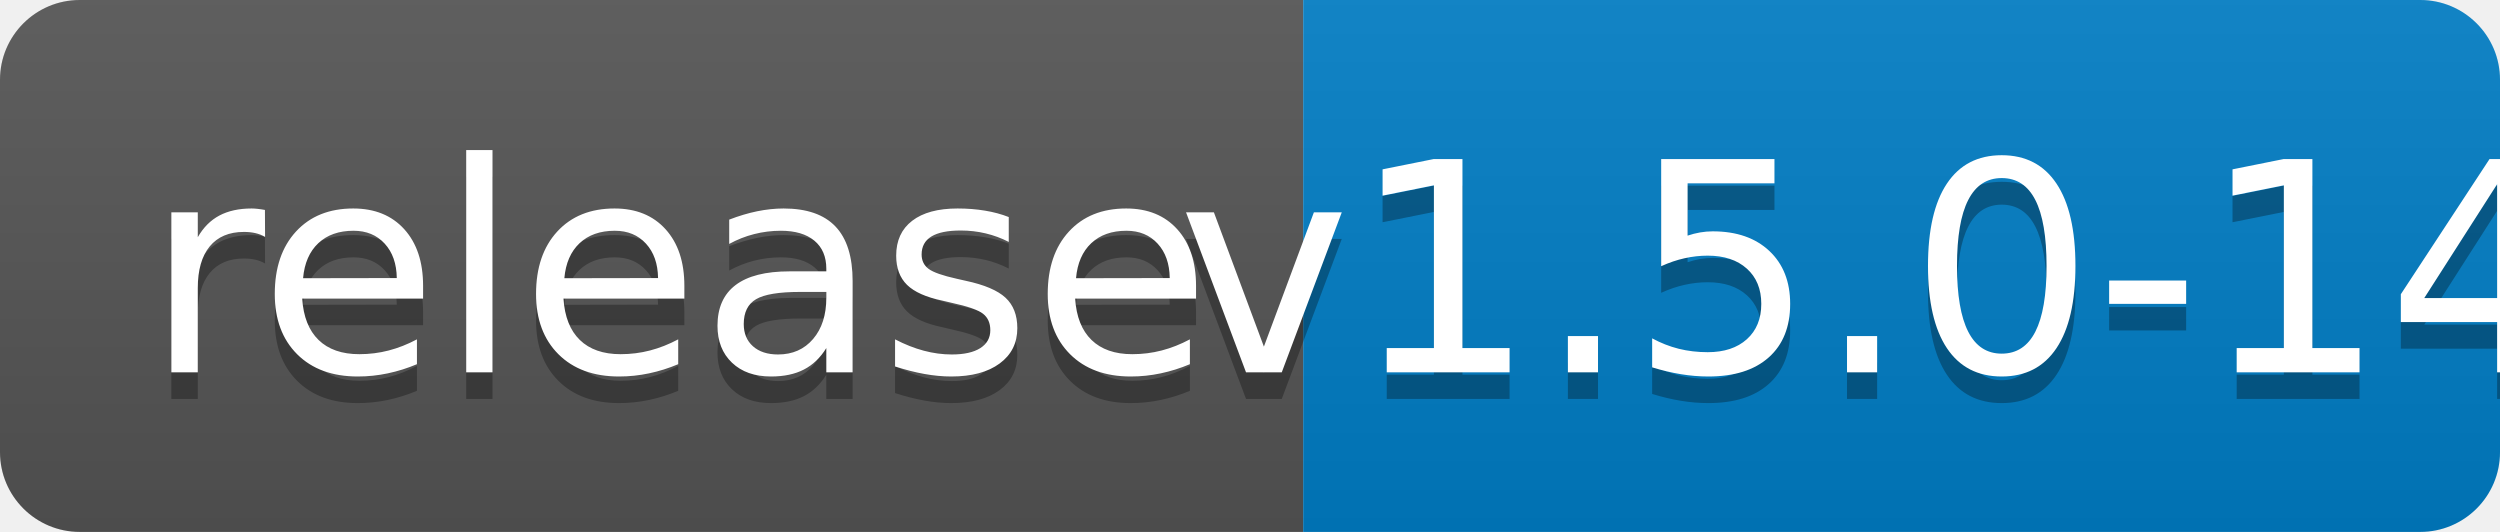
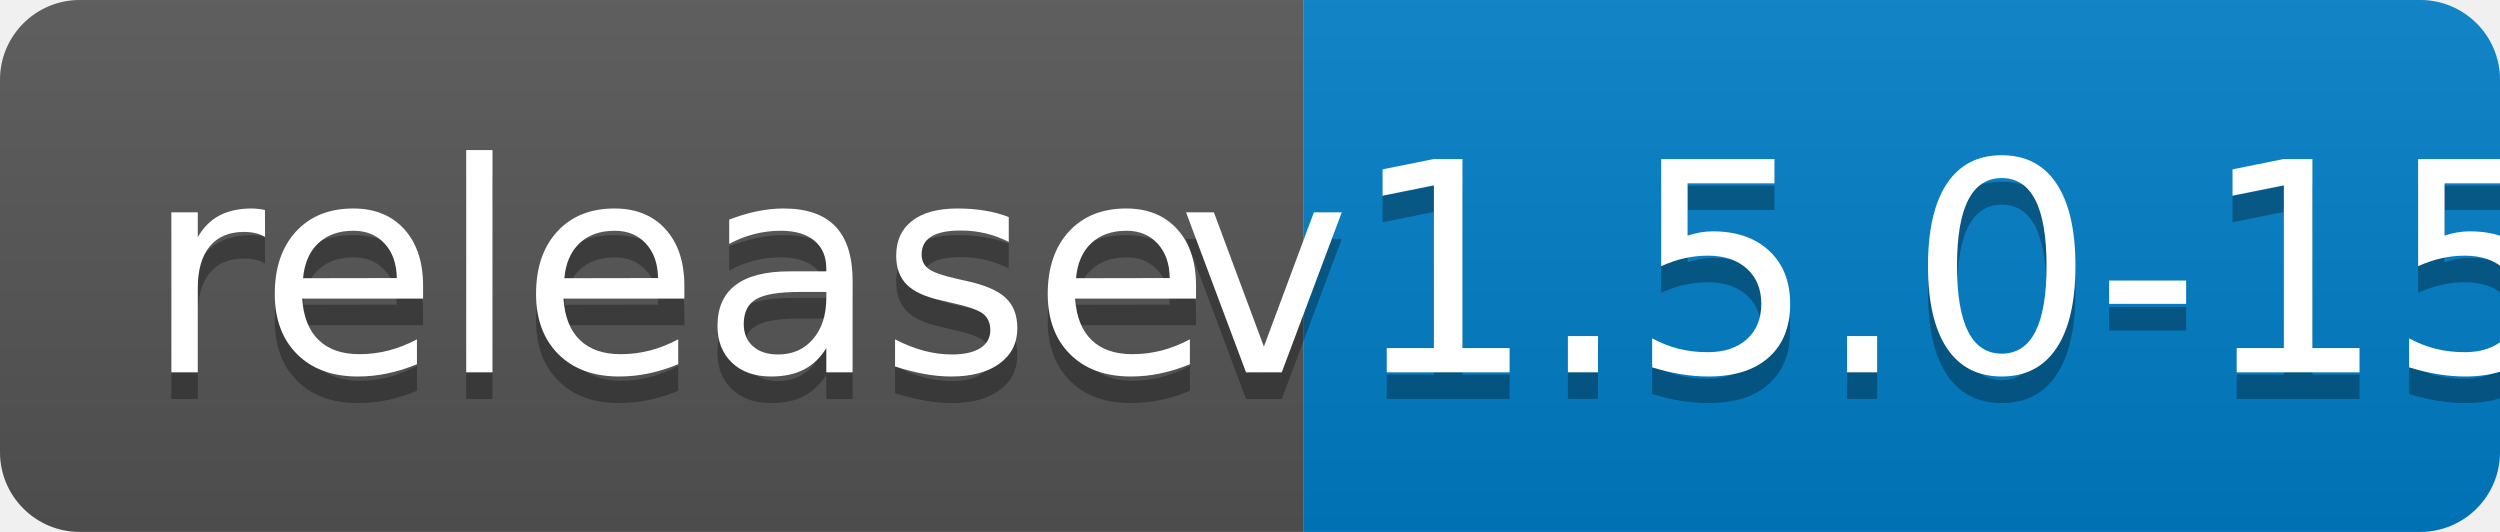
<svg xmlns="http://www.w3.org/2000/svg" width="94" height="20">
  <linearGradient id="b" x2="0" y2="100%">
    <stop offset="0" stop-color="#bbb" stop-opacity=".1" />
    <stop offset="1" stop-opacity=".1" />
  </linearGradient>
  <clipPath id="a">
    <rect width="94" height="20" rx="3" fill="#fff" />
  </clipPath>
  <g clip-path="url(#a)">
    <path fill="#555" d="M0 0h49v20H0z" />
    <path fill="#007ec6" d="M49 0h45v20H49z" />
    <path fill="url(#b)" d="M0 0h94v20H0z" />
  </g>
  <g fill="#fff" text-anchor="middle" font-family="DejaVu Sans,Verdana,Geneva,sans-serif" font-size="110">
    <text x="255" y="150" fill="#010101" fill-opacity=".3" transform="scale(.1)" textLength="390">release</text>
    <text x="255" y="140" transform="scale(.1)" textLength="390">release</text>
-     <text x="705" y="150" fill="#010101" fill-opacity=".3" transform="scale(.1)" textLength="350">v1.5.0-14</text>
-     <text x="705" y="140" transform="scale(.1)" textLength="350">v1.5.0-14</text>
+     <text x="705" y="150" fill="#010101" fill-opacity=".3" transform="scale(.1)" textLength="350">v1.5.0-15</text>
+     <text x="705" y="140" transform="scale(.1)" textLength="350">v1.5.0-15</text>
  </g>
</svg>
